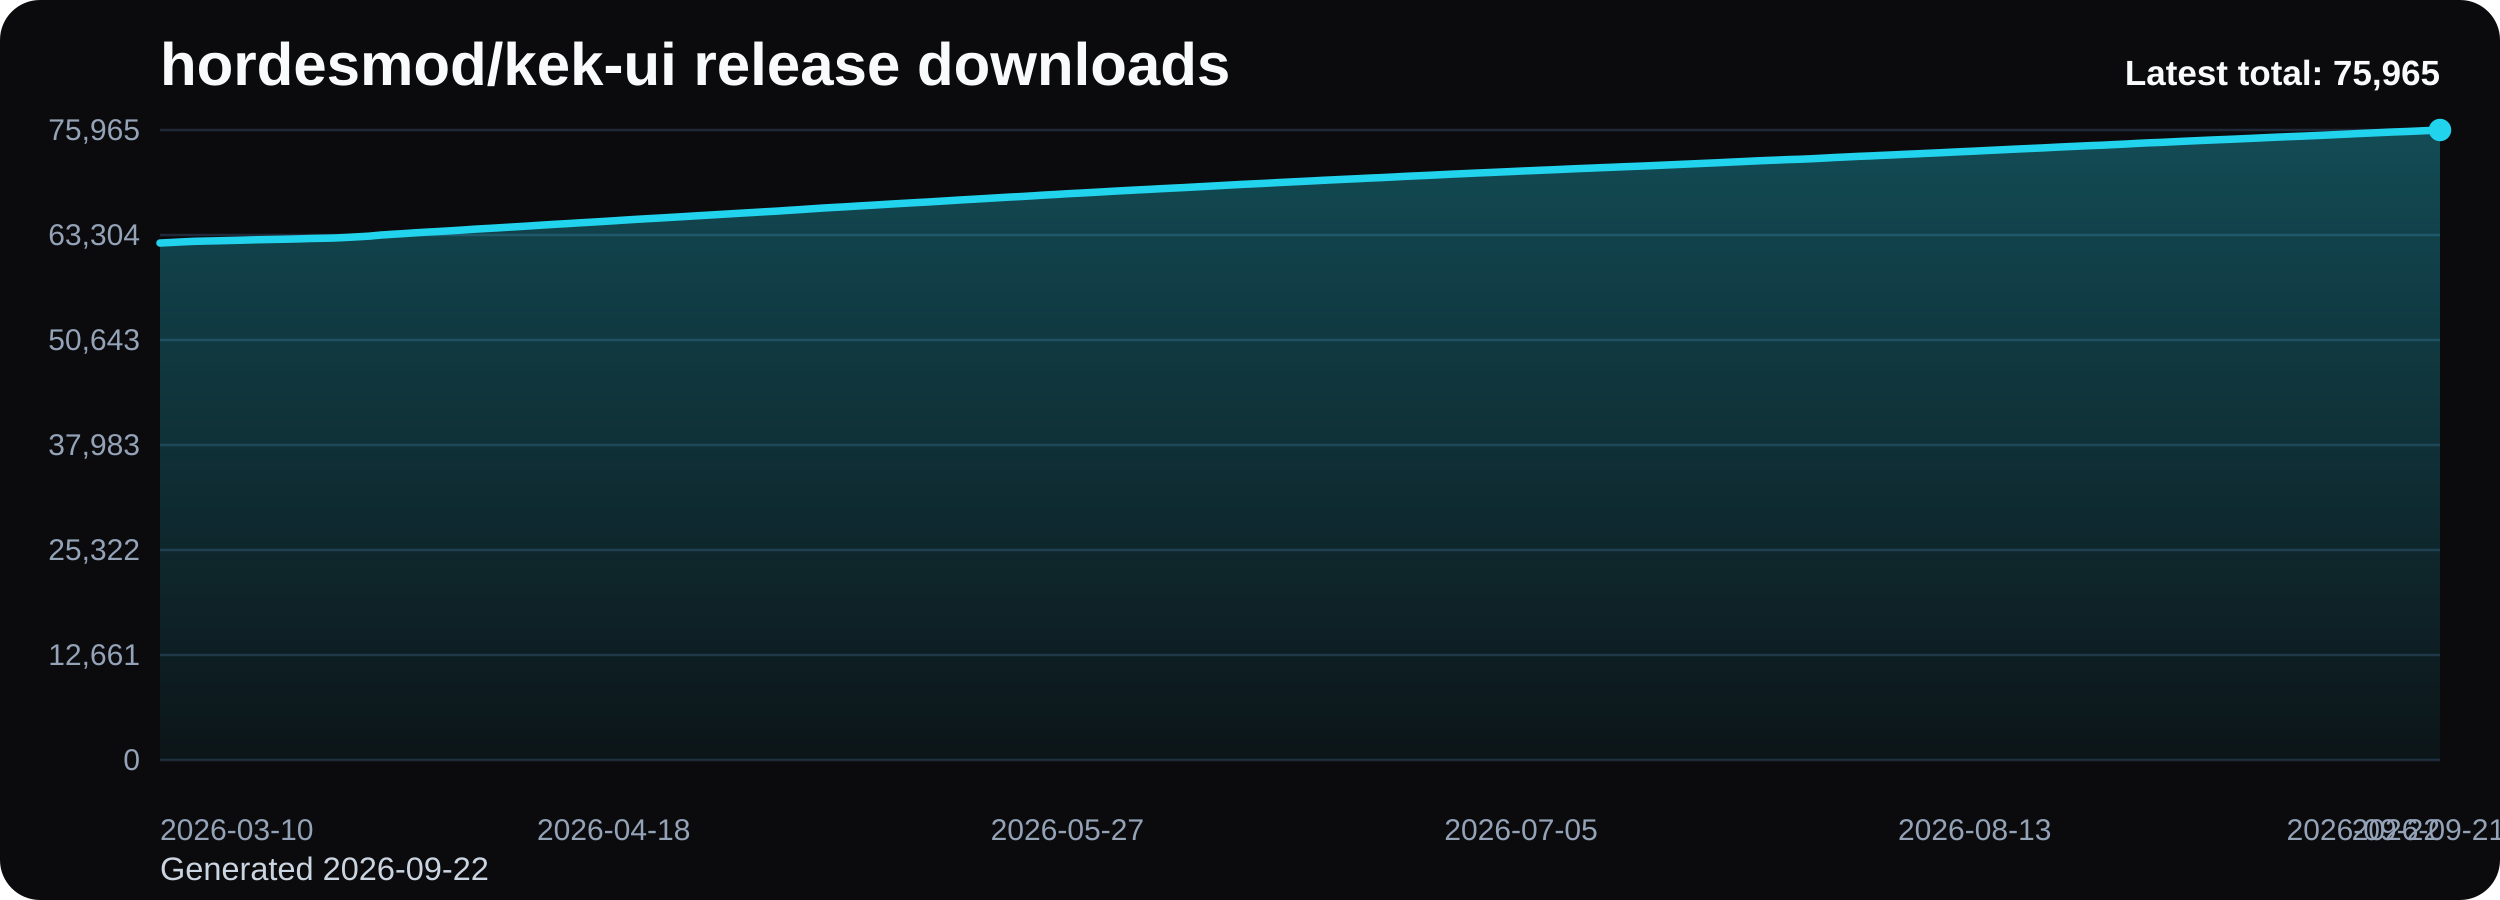
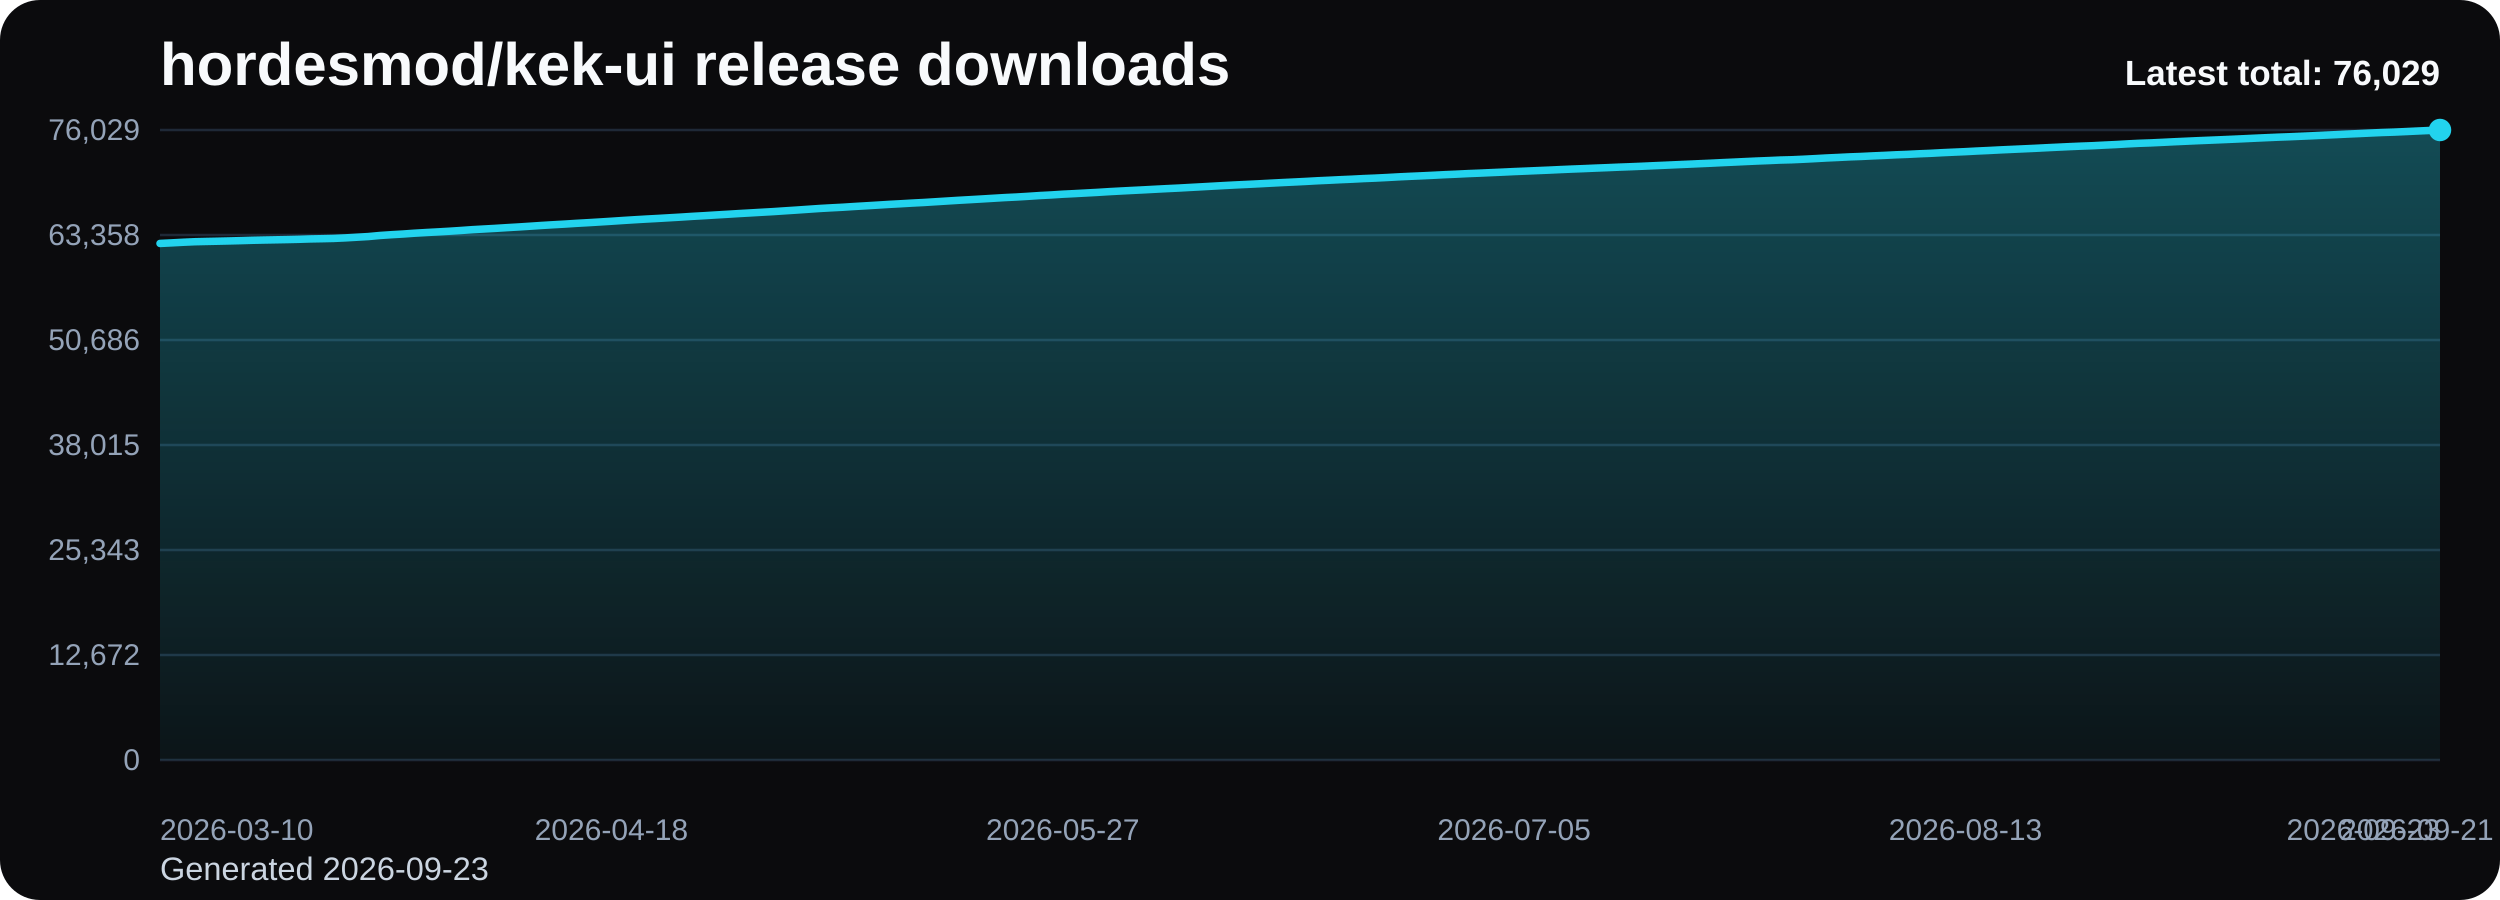
<svg xmlns="http://www.w3.org/2000/svg" viewBox="0 0 1000 360" role="img" aria-label="hordesmod/kek-ui release downloads chart">
  <defs>
    <linearGradient id="fill-total-trend-black" x1="0" y1="0" x2="0" y2="1">
      <stop offset="0%" stop-color="#22d3ee" stop-opacity="0.32" />
      <stop offset="100%" stop-color="#22d3ee" stop-opacity="0.05" />
    </linearGradient>
    <style>
      .bg { fill: #0b0b0d; }
      .title { font: 700 24px Arial, sans-serif; fill: #f8fafc; }
      .sub { font: 400 13px Arial, sans-serif; fill: #cbd5e1; }
      .grid { stroke: #1f2937; stroke-width: 1; }
      .axis { font: 400 12px Arial, sans-serif; fill: #94a3b8; }
      .line { fill: none; stroke: #22d3ee; stroke-width: 3; stroke-linecap: round; stroke-linejoin: round; }
      .dot { fill: #22d3ee; }
      .value { font: 600 11px Arial, sans-serif; fill: #cbd5e1; }
      .latest { font: 700 14px Arial, sans-serif; fill: #f8fafc; }
    </style>
  </defs>
  <rect class="bg" x="0" y="0" width="1000" height="360" rx="16" />
  <text class="title" x="64" y="34">hordesmod/kek-ui release downloads</text>
-   <text class="sub" x="64" y="352">Generated 2026-09-22</text>
+   <text class="sub" x="64" y="352">Generated 2026-09-23</text>
  <line x1="64" y1="52.00" x2="976" y2="52.00" class="grid" />
-   <text x="56" y="56.00" text-anchor="end" class="axis">75,965</text>
+   <text x="56" y="56.00" text-anchor="end" class="axis">76,029</text>
  <line x1="64" y1="94.00" x2="976" y2="94.00" class="grid" />
-   <text x="56" y="98.00" text-anchor="end" class="axis">63,304</text>
+   <text x="56" y="98.00" text-anchor="end" class="axis">63,358</text>
  <line x1="64" y1="136.00" x2="976" y2="136.00" class="grid" />
-   <text x="56" y="140.00" text-anchor="end" class="axis">50,643</text>
+   <text x="56" y="140.00" text-anchor="end" class="axis">50,686</text>
  <line x1="64" y1="178.00" x2="976" y2="178.00" class="grid" />
-   <text x="56" y="182.00" text-anchor="end" class="axis">37,983</text>
+   <text x="56" y="182.00" text-anchor="end" class="axis">38,015</text>
  <line x1="64" y1="220.00" x2="976" y2="220.00" class="grid" />
-   <text x="56" y="224.00" text-anchor="end" class="axis">25,322</text>
+   <text x="56" y="224.00" text-anchor="end" class="axis">25,343</text>
  <line x1="64" y1="262.00" x2="976" y2="262.00" class="grid" />
-   <text x="56" y="266.00" text-anchor="end" class="axis">12,661</text>
+   <text x="56" y="266.00" text-anchor="end" class="axis">12,672</text>
  <line x1="64" y1="304.00" x2="976" y2="304.00" class="grid" />
  <text x="56" y="308.00" text-anchor="end" class="axis">0</text>
-   <path d="M 64.00 304 L 64.00 97.21 L 68.65 96.98 L 73.31 96.73 L 77.96 96.52 L 82.61 96.41 L 87.27 96.31 L 91.92 96.19 L 96.57 96.08 L 101.22 95.94 L 105.88 95.84 L 110.53 95.75 L 115.18 95.66 L 119.84 95.54 L 124.49 95.39 L 129.14 95.31 L 133.80 95.20 L 138.45 94.98 L 143.10 94.72 L 147.76 94.45 L 152.41 94.01 L 157.06 93.70 L 161.71 93.43 L 166.37 93.10 L 171.02 92.83 L 175.67 92.58 L 180.33 92.31 L 184.98 92.01 L 189.63 91.68 L 194.29 91.42 L 198.94 91.16 L 203.59 90.87 L 208.24 90.60 L 212.90 90.30 L 217.55 89.99 L 222.20 89.70 L 226.86 89.45 L 231.51 89.15 L 236.16 88.89 L 240.82 88.61 L 245.47 88.32 L 250.12 88.01 L 254.78 87.72 L 259.43 87.45 L 264.08 87.20 L 268.73 86.92 L 273.39 86.65 L 278.04 86.36 L 282.69 86.09 L 287.35 85.81 L 292.00 85.53 L 296.65 85.25 L 301.31 84.99 L 305.96 84.71 L 310.61 84.46 L 315.27 84.14 L 319.92 83.85 L 324.57 83.53 L 329.22 83.21 L 333.88 82.95 L 338.53 82.70 L 343.18 82.40 L 347.84 82.14 L 352.49 81.86 L 357.14 81.57 L 361.80 81.31 L 366.45 81.04 L 371.10 80.80 L 375.76 80.51 L 380.41 80.22 L 385.06 79.93 L 389.71 79.67 L 394.37 79.40 L 399.02 79.12 L 403.67 78.84 L 408.33 78.62 L 412.98 78.34 L 417.63 78.03 L 422.29 77.79 L 426.94 77.49 L 431.59 77.26 L 436.24 77.01 L 440.90 76.75 L 445.55 76.47 L 450.20 76.22 L 454.86 75.98 L 459.51 75.75 L 464.16 75.49 L 468.82 75.26 L 473.47 75.04 L 478.12 74.78 L 482.78 74.53 L 487.43 74.27 L 492.08 74.01 L 496.73 73.76 L 501.39 73.54 L 506.04 73.32 L 510.69 73.06 L 515.35 72.83 L 520.00 72.60 L 524.65 72.37 L 529.31 72.12 L 533.96 71.90 L 538.61 71.68 L 543.27 71.47 L 547.92 71.23 L 552.57 71.04 L 557.22 70.81 L 561.88 70.55 L 566.53 70.34 L 571.18 70.14 L 575.84 69.91 L 580.49 69.67 L 585.14 69.47 L 589.80 69.25 L 594.45 69.06 L 599.10 68.86 L 603.76 68.65 L 608.41 68.43 L 613.06 68.24 L 617.71 68.04 L 622.37 67.85 L 627.02 67.63 L 631.67 67.43 L 636.33 67.25 L 640.98 67.05 L 645.63 66.87 L 650.29 66.67 L 654.94 66.50 L 659.59 66.31 L 664.24 66.10 L 668.90 65.90 L 673.55 65.69 L 678.20 65.49 L 682.86 65.28 L 687.51 65.08 L 692.16 64.85 L 696.82 64.64 L 701.47 64.41 L 706.12 64.21 L 710.78 64.03 L 715.43 63.82 L 720.08 63.70 L 724.73 63.49 L 729.39 63.25 L 734.04 62.99 L 738.69 62.78 L 743.35 62.54 L 748.00 62.37 L 752.65 62.15 L 757.31 61.95 L 761.96 61.72 L 766.61 61.53 L 771.27 61.31 L 775.92 61.11 L 780.57 60.87 L 785.22 60.65 L 789.88 60.45 L 794.53 60.21 L 799.18 59.99 L 803.84 59.76 L 808.49 59.54 L 813.14 59.34 L 817.80 59.13 L 822.45 58.88 L 827.10 58.66 L 831.76 58.45 L 836.41 58.24 L 841.06 58.07 L 845.71 57.83 L 850.37 57.61 L 855.02 57.34 L 859.67 57.12 L 864.33 56.96 L 868.98 56.73 L 873.63 56.50 L 878.29 56.29 L 882.94 56.08 L 887.59 55.89 L 892.24 55.71 L 896.90 55.50 L 901.55 55.29 L 906.20 55.07 L 910.86 54.86 L 915.51 54.66 L 920.16 54.49 L 924.82 54.29 L 929.47 54.09 L 934.12 53.86 L 938.78 53.65 L 943.43 53.42 L 948.08 53.21 L 952.73 53.00 L 957.39 52.79 L 962.04 52.63 L 966.69 52.43 L 971.35 52.21 L 976.00 52.00 L 976.00 304 Z" fill="url(#fill-total-trend-black)" />
-   <polyline class="line" points="64.00,97.21 68.65,96.98 73.31,96.73 77.96,96.52 82.61,96.41 87.27,96.31 91.92,96.19 96.57,96.08 101.22,95.94 105.88,95.84 110.53,95.75 115.18,95.66 119.84,95.54 124.49,95.39 129.14,95.31 133.80,95.20 138.45,94.98 143.10,94.72 147.76,94.45 152.41,94.01 157.06,93.70 161.71,93.43 166.37,93.10 171.02,92.83 175.67,92.58 180.33,92.31 184.98,92.01 189.63,91.68 194.29,91.42 198.94,91.16 203.59,90.87 208.24,90.60 212.90,90.30 217.55,89.99 222.20,89.70 226.86,89.45 231.51,89.15 236.16,88.89 240.82,88.61 245.47,88.32 250.12,88.01 254.78,87.72 259.43,87.45 264.08,87.20 268.73,86.92 273.39,86.65 278.04,86.36 282.69,86.09 287.35,85.81 292.00,85.53 296.65,85.25 301.31,84.99 305.96,84.71 310.61,84.46 315.27,84.14 319.92,83.85 324.57,83.53 329.22,83.21 333.88,82.95 338.53,82.70 343.18,82.40 347.84,82.14 352.49,81.86 357.14,81.57 361.80,81.31 366.45,81.04 371.10,80.80 375.76,80.51 380.41,80.22 385.06,79.93 389.71,79.67 394.37,79.40 399.02,79.12 403.67,78.84 408.33,78.62 412.98,78.34 417.63,78.03 422.29,77.79 426.94,77.49 431.59,77.26 436.24,77.01 440.90,76.75 445.55,76.47 450.20,76.22 454.86,75.98 459.51,75.75 464.16,75.49 468.82,75.26 473.47,75.04 478.12,74.78 482.78,74.53 487.43,74.27 492.08,74.01 496.73,73.76 501.39,73.54 506.04,73.32 510.69,73.06 515.35,72.83 520.00,72.60 524.65,72.37 529.31,72.12 533.96,71.90 538.61,71.68 543.27,71.47 547.92,71.23 552.57,71.04 557.22,70.81 561.88,70.55 566.53,70.34 571.18,70.14 575.84,69.91 580.49,69.67 585.14,69.47 589.80,69.25 594.45,69.06 599.10,68.86 603.76,68.65 608.41,68.43 613.06,68.24 617.71,68.04 622.37,67.85 627.02,67.63 631.67,67.43 636.33,67.25 640.98,67.05 645.63,66.87 650.29,66.67 654.94,66.50 659.59,66.31 664.24,66.10 668.90,65.90 673.55,65.69 678.20,65.49 682.86,65.28 687.51,65.08 692.16,64.85 696.82,64.64 701.47,64.41 706.12,64.21 710.78,64.03 715.43,63.82 720.08,63.70 724.73,63.49 729.39,63.25 734.04,62.99 738.69,62.78 743.35,62.54 748.00,62.37 752.65,62.15 757.31,61.95 761.96,61.72 766.61,61.53 771.27,61.31 775.92,61.11 780.57,60.87 785.22,60.65 789.88,60.45 794.53,60.21 799.18,59.99 803.84,59.76 808.49,59.54 813.14,59.34 817.80,59.13 822.45,58.88 827.10,58.66 831.76,58.45 836.41,58.24 841.06,58.07 845.71,57.83 850.37,57.61 855.02,57.34 859.67,57.12 864.33,56.96 868.98,56.73 873.63,56.50 878.29,56.29 882.94,56.08 887.59,55.89 892.24,55.71 896.90,55.50 901.55,55.29 906.20,55.07 910.86,54.86 915.51,54.66 920.16,54.49 924.82,54.29 929.47,54.09 934.12,53.86 938.78,53.65 943.43,53.42 948.08,53.21 952.73,53.00 957.39,52.79 962.04,52.63 966.69,52.43 971.35,52.21 976.00,52.00" />
+   <path d="M 64.00 304 L 64.00 97.38 L 68.63 97.15 L 73.26 96.90 L 77.89 96.69 L 82.52 96.58 L 87.15 96.48 L 91.78 96.37 L 96.41 96.25 L 101.04 96.11 L 105.66 96.01 L 110.29 95.92 L 114.92 95.83 L 119.55 95.72 L 124.18 95.57 L 128.81 95.48 L 133.44 95.37 L 138.07 95.16 L 142.70 94.89 L 147.33 94.62 L 151.96 94.19 L 156.59 93.88 L 161.22 93.61 L 165.85 93.28 L 170.48 93.01 L 175.11 92.76 L 179.74 92.49 L 184.37 92.19 L 188.99 91.86 L 193.62 91.60 L 198.25 91.34 L 202.88 91.05 L 207.51 90.78 L 212.14 90.48 L 216.77 90.17 L 221.40 89.89 L 226.03 89.63 L 230.66 89.33 L 235.29 89.07 L 239.92 88.79 L 244.55 88.50 L 249.18 88.19 L 253.81 87.90 L 258.44 87.63 L 263.07 87.38 L 267.70 87.11 L 272.32 86.84 L 276.95 86.54 L 281.58 86.28 L 286.21 85.99 L 290.84 85.72 L 295.47 85.43 L 300.10 85.17 L 304.73 84.90 L 309.36 84.64 L 313.99 84.33 L 318.62 84.03 L 323.25 83.71 L 327.88 83.39 L 332.51 83.13 L 337.14 82.89 L 341.77 82.59 L 346.40 82.32 L 351.03 82.04 L 355.65 81.75 L 360.28 81.50 L 364.91 81.23 L 369.54 80.99 L 374.17 80.70 L 378.80 80.41 L 383.43 80.12 L 388.06 79.86 L 392.69 79.59 L 397.32 79.31 L 401.95 79.03 L 406.58 78.81 L 411.21 78.53 L 415.84 78.22 L 420.47 77.98 L 425.10 77.68 L 429.73 77.45 L 434.36 77.20 L 438.98 76.95 L 443.61 76.66 L 448.24 76.41 L 452.87 76.17 L 457.50 75.94 L 462.13 75.69 L 466.76 75.45 L 471.39 75.23 L 476.02 74.97 L 480.65 74.72 L 485.28 74.46 L 489.91 74.20 L 494.54 73.96 L 499.17 73.74 L 503.80 73.51 L 508.43 73.26 L 513.06 73.02 L 517.69 72.80 L 522.31 72.57 L 526.94 72.31 L 531.57 72.10 L 536.20 71.87 L 540.83 71.67 L 545.46 71.43 L 550.09 71.24 L 554.72 71.01 L 559.35 70.75 L 563.98 70.53 L 568.61 70.33 L 573.24 70.11 L 577.87 69.87 L 582.50 69.67 L 587.13 69.44 L 591.76 69.26 L 596.39 69.05 L 601.02 68.85 L 605.64 68.63 L 610.27 68.44 L 614.90 68.24 L 619.53 68.05 L 624.16 67.83 L 628.79 67.63 L 633.42 67.45 L 638.05 67.25 L 642.68 67.07 L 647.31 66.87 L 651.94 66.70 L 656.57 66.51 L 661.20 66.30 L 665.83 66.10 L 670.46 65.89 L 675.09 65.69 L 679.72 65.48 L 684.35 65.28 L 688.97 65.05 L 693.60 64.84 L 698.23 64.62 L 702.86 64.41 L 707.49 64.23 L 712.12 64.02 L 716.75 63.90 L 721.38 63.69 L 726.01 63.45 L 730.64 63.19 L 735.27 62.98 L 739.90 62.75 L 744.53 62.58 L 749.16 62.35 L 753.79 62.15 L 758.42 61.92 L 763.05 61.74 L 767.68 61.51 L 772.30 61.32 L 776.93 61.07 L 781.56 60.86 L 786.19 60.66 L 790.82 60.41 L 795.45 60.20 L 800.08 59.96 L 804.71 59.75 L 809.34 59.54 L 813.97 59.33 L 818.60 59.09 L 823.23 58.87 L 827.86 58.65 L 832.49 58.45 L 837.12 58.28 L 841.75 58.04 L 846.38 57.82 L 851.01 57.55 L 855.63 57.32 L 860.26 57.16 L 864.89 56.94 L 869.52 56.71 L 874.15 56.50 L 878.78 56.29 L 883.41 56.10 L 888.04 55.91 L 892.67 55.71 L 897.30 55.50 L 901.93 55.28 L 906.56 55.07 L 911.19 54.87 L 915.82 54.70 L 920.45 54.50 L 925.08 54.30 L 929.71 54.07 L 934.34 53.86 L 938.96 53.63 L 943.59 53.43 L 948.22 53.21 L 952.85 53.00 L 957.48 52.85 L 962.11 52.64 L 966.74 52.42 L 971.37 52.21 L 976.00 52.00 L 976.00 304 Z" fill="url(#fill-total-trend-black)" />
+   <polyline class="line" points="64.00,97.38 68.63,97.15 73.26,96.90 77.89,96.69 82.52,96.58 87.15,96.48 91.78,96.37 96.41,96.25 101.04,96.11 105.66,96.01 110.29,95.92 114.92,95.83 119.55,95.72 124.18,95.57 128.81,95.48 133.44,95.37 138.07,95.16 142.70,94.89 147.33,94.62 151.96,94.19 156.59,93.88 161.22,93.61 165.85,93.28 170.48,93.01 175.11,92.76 179.74,92.49 184.37,92.19 188.99,91.86 193.62,91.60 198.25,91.34 202.88,91.05 207.51,90.78 212.14,90.48 216.77,90.17 221.40,89.89 226.03,89.63 230.66,89.33 235.29,89.07 239.92,88.79 244.55,88.50 249.18,88.19 253.81,87.90 258.44,87.63 263.07,87.38 267.70,87.11 272.32,86.84 276.95,86.54 281.58,86.28 286.21,85.99 290.84,85.72 295.47,85.43 300.10,85.17 304.73,84.90 309.36,84.64 313.99,84.33 318.62,84.03 323.25,83.71 327.88,83.39 332.51,83.13 337.14,82.89 341.77,82.59 346.40,82.32 351.03,82.04 355.65,81.75 360.28,81.50 364.91,81.23 369.54,80.99 374.17,80.70 378.80,80.41 383.43,80.12 388.06,79.86 392.69,79.59 397.32,79.31 401.95,79.03 406.58,78.81 411.21,78.53 415.84,78.22 420.47,77.98 425.10,77.68 429.73,77.45 434.36,77.20 438.98,76.95 443.61,76.66 448.24,76.41 452.87,76.17 457.50,75.94 462.13,75.69 466.76,75.45 471.39,75.23 476.02,74.97 480.65,74.72 485.28,74.46 489.91,74.20 494.54,73.96 499.17,73.74 503.80,73.51 508.43,73.26 513.06,73.02 517.69,72.80 522.31,72.57 526.94,72.31 531.57,72.10 536.20,71.87 540.83,71.67 545.46,71.43 550.09,71.24 554.72,71.01 559.35,70.75 563.98,70.53 568.61,70.33 573.24,70.11 577.87,69.87 582.50,69.67 587.13,69.44 591.76,69.26 596.39,69.05 601.02,68.85 605.64,68.63 610.27,68.44 614.90,68.24 619.53,68.05 624.16,67.83 628.79,67.63 633.42,67.45 638.05,67.25 642.68,67.07 647.31,66.87 651.94,66.70 656.57,66.51 661.20,66.30 665.83,66.10 670.46,65.89 675.09,65.69 679.72,65.48 684.35,65.28 688.97,65.05 693.60,64.84 698.23,64.62 702.86,64.41 707.49,64.23 712.12,64.02 716.75,63.90 721.38,63.69 726.01,63.45 730.64,63.19 735.27,62.98 739.90,62.75 744.53,62.58 749.16,62.35 753.79,62.15 758.42,61.92 763.05,61.74 767.68,61.51 772.30,61.32 776.93,61.07 781.56,60.86 786.19,60.66 790.82,60.41 795.45,60.20 800.08,59.96 804.71,59.75 809.34,59.54 813.97,59.33 818.60,59.09 823.23,58.87 827.86,58.65 832.49,58.45 837.12,58.28 841.75,58.04 846.38,57.82 851.01,57.55 855.63,57.32 860.26,57.16 864.89,56.94 869.52,56.71 874.15,56.50 878.78,56.29 883.41,56.10 888.04,55.91 892.67,55.71 897.30,55.50 901.93,55.28 906.56,55.07 911.19,54.87 915.82,54.70 920.45,54.50 925.08,54.30 929.71,54.07 934.34,53.86 938.96,53.63 943.59,53.43 948.22,53.21 952.85,53.00 957.48,52.85 962.11,52.64 966.74,52.42 971.37,52.21 976.00,52.00" />
  <circle class="dot" cx="976.00" cy="52.00" r="4.5" />
  <text class="axis" x="64.00" y="336" text-anchor="start">2026-03-10</text>
-   <text class="axis" x="245.47" y="336" text-anchor="middle">2026-04-18</text>
-   <text class="axis" x="426.94" y="336" text-anchor="middle">2026-05-27</text>
-   <text class="axis" x="608.41" y="336" text-anchor="middle">2026-07-05</text>
-   <text class="axis" x="789.88" y="336" text-anchor="middle">2026-08-13</text>
-   <text class="axis" x="971.35" y="336" text-anchor="middle">2026-09-21</text>
-   <text class="axis" x="976.00" y="336" text-anchor="end">2026-09-22</text>
-   <text class="latest" x="976" y="34" text-anchor="end">Latest total: 75,965</text>
+   <text class="axis" x="244.55" y="336" text-anchor="middle">2026-04-18</text>
+   <text class="axis" x="425.10" y="336" text-anchor="middle">2026-05-27</text>
+   <text class="axis" x="605.64" y="336" text-anchor="middle">2026-07-05</text>
+   <text class="axis" x="786.19" y="336" text-anchor="middle">2026-08-13</text>
+   <text class="axis" x="966.74" y="336" text-anchor="middle">2026-09-21</text>
+   <text class="axis" x="976.00" y="336" text-anchor="end">2026-09-23</text>
+   <text class="latest" x="976" y="34" text-anchor="end">Latest total: 76,029</text>
</svg>
